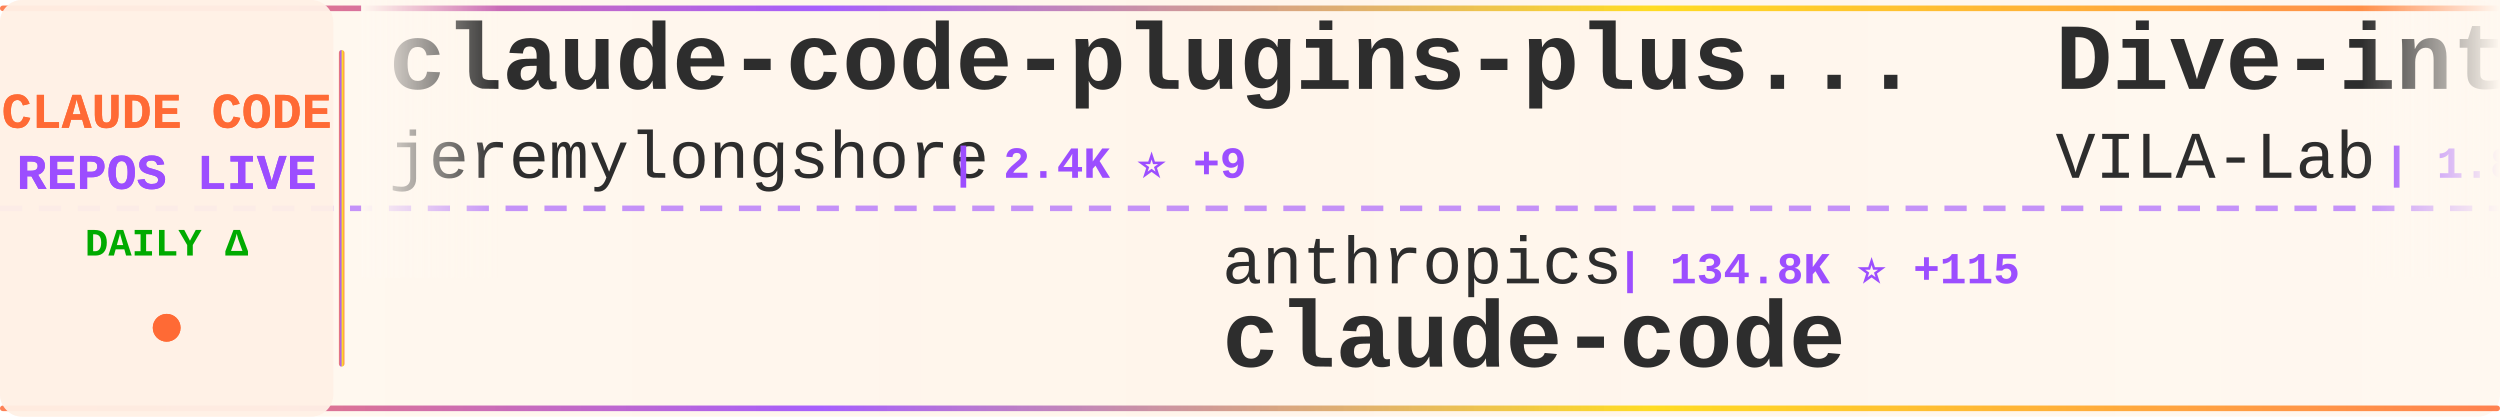
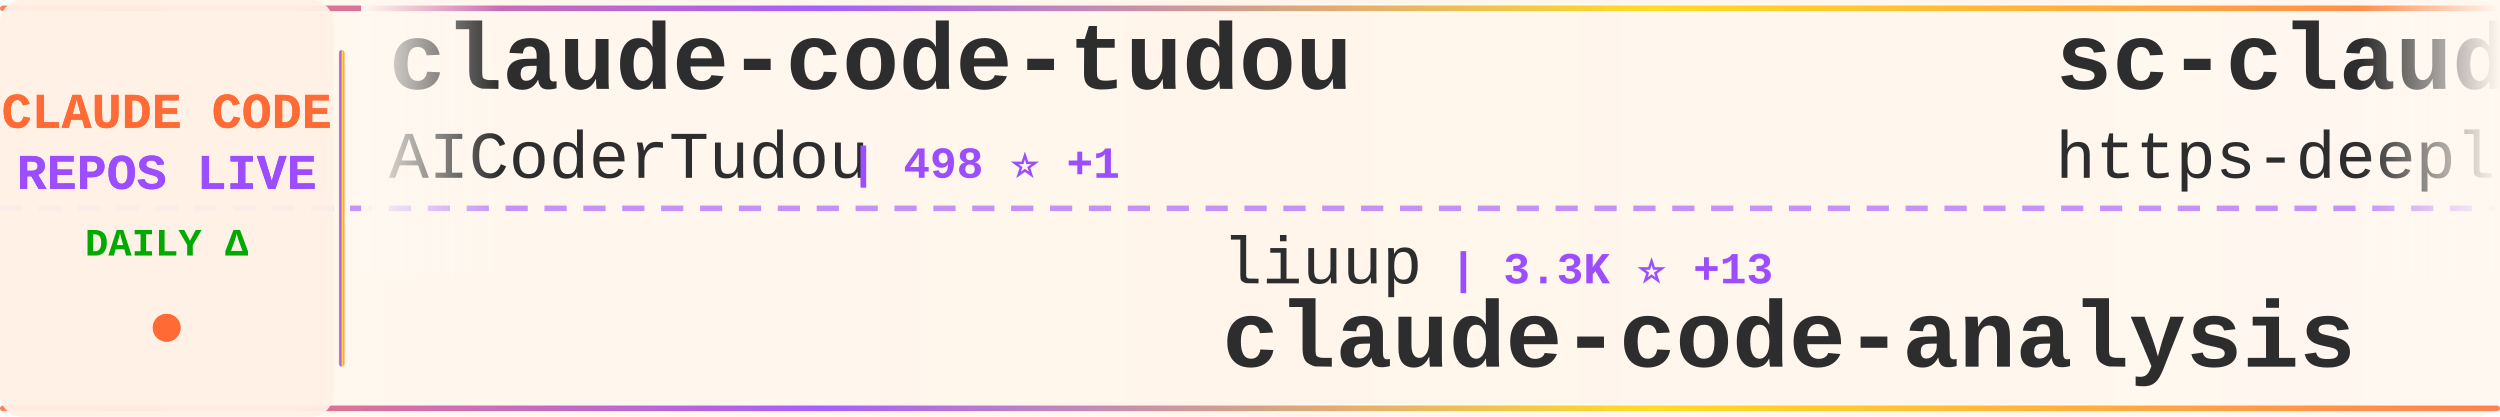
<svg xmlns="http://www.w3.org/2000/svg" width="900" height="150">
  <defs>
    <linearGradient id="tickerBg" x1="0%" y1="0%" x2="100%" y2="0%">
      <stop offset="0%" style="stop-color:#fff8f0;stop-opacity:0.98" />
      <stop offset="50%" style="stop-color:#fff5eb;stop-opacity:1" />
      <stop offset="100%" style="stop-color:#fff8f0;stop-opacity:0.98" />
    </linearGradient>
    <linearGradient id="borderGrad" x1="0%" y1="0%" x2="100%" y2="0%">
      <stop offset="0%" style="stop-color:#FF6B35;stop-opacity:0.85">
        <animate attributeName="stop-opacity" values="0.85;1;0.85" dur="2s" repeatCount="indefinite" />
      </stop>
      <stop offset="33%" style="stop-color:#9C4EFF;stop-opacity:0.9">
        <animate attributeName="stop-opacity" values="0.9;1;0.9" dur="2.2s" repeatCount="indefinite" />
      </stop>
      <stop offset="66%" style="stop-color:#FFD700;stop-opacity:0.85">
        <animate attributeName="stop-opacity" values="0.85;1;0.85" dur="1.8s" repeatCount="indefinite" />
      </stop>
      <stop offset="100%" style="stop-color:#FF6B35;stop-opacity:0.85">
        <animate attributeName="stop-opacity" values="0.85;1;0.85" dur="2s" repeatCount="indefinite" />
      </stop>
    </linearGradient>
    <filter id="textGlow">
      <feGaussianBlur stdDeviation="0.15" result="coloredBlur" />
      <feMerge>
        <feMergeNode in="coloredBlur" />
        <feMergeNode in="SourceGraphic" />
      </feMerge>
    </filter>
    <filter id="metricGlow">
      <feGaussianBlur stdDeviation="0.2" result="coloredBlur" />
      <feMerge>
        <feMergeNode in="coloredBlur" />
        <feMergeNode in="SourceGraphic" />
      </feMerge>
    </filter>
    <linearGradient id="leftFade" x1="0%" y1="0%" x2="100%" y2="0%">
      <stop offset="0%" style="stop-color:#fff8f0;stop-opacity:1" />
      <stop offset="100%" style="stop-color:#fff8f0;stop-opacity:0" />
    </linearGradient>
    <linearGradient id="rightFade" x1="0%" y1="0%" x2="100%" y2="0%">
      <stop offset="0%" style="stop-color:#fff8f0;stop-opacity:0" />
      <stop offset="100%" style="stop-color:#fff8f0;stop-opacity:1" />
    </linearGradient>
  </defs>
  <rect width="900" height="150" fill="url(#tickerBg)" rx="8" />
  <rect x="0" y="2" width="900" height="2" fill="url(#borderGrad)" rx="1" />
  <rect x="0" y="146" width="900" height="2" fill="url(#borderGrad)" rx="1" />
  <line x1="0" y1="75" x2="900" y2="75" stroke="#9C4EFF" stroke-width="2" stroke-dasharray="8 6" opacity="0.6" />
  <rect x="0" y="0" width="120" height="150" fill="#fff0e6" opacity="0.95" rx="8" />
  <text x="60" y="46" font-family="'Courier New', monospace" font-size="18" font-weight="bold" fill="#FF6B35" text-anchor="middle" filter="url(#textGlow)">
    CLAUDE CODE
  </text>
  <text x="60" y="68" font-family="'Courier New', monospace" font-size="18" font-weight="bold" fill="#9C4EFF" text-anchor="middle" filter="url(#textGlow)">
    REPOS LIVE
  </text>
  <text x="60" y="92" font-family="'Courier New', monospace" font-size="14" font-weight="bold" fill="#00aa00" text-anchor="middle">
    DAILY Δ
  </text>
  <circle cx="60" cy="118" r="5" fill="#FF6B35" filter="url(#metricGlow)">
    <animate attributeName="r" values="4;6;4" dur="1.5s" repeatCount="indefinite" />
    <animate attributeName="opacity" values="0.6;1;0.6" dur="1.5s" repeatCount="indefinite" />
  </circle>
  <rect x="122" y="18" width="2" height="114" fill="url(#borderGrad)" rx="1" />
  <clipPath id="tickerClip">
    <rect x="130" y="0" width="770" height="150" />
  </clipPath>
  <g clip-path="url(#tickerClip)">
    <g id="tickerItems">
      <animateTransform attributeName="transform" attributeType="XML" type="translate" from="0 0" to="-3000 0" dur="54s" repeatCount="indefinite" />
      <g transform="translate(0, 0)">
-         <text x="140" y="32" font-family="'Courier New', monospace" font-size="34" font-weight="bold" fill="#2d2d2d">claude-code-plugins-plus...</text>
-         <text x="140" y="64" font-family="'Courier New', monospace" font-size="24" font-weight="normal" fill="#2d2d2d" opacity="1.0">jeremylongshore</text>
-         <text x="342" y="64" font-family="'Courier New', monospace" font-size="16" font-weight="bold" fill="#9C4EFF"> | 2.4K ⭐ +9</text>
+         <text x="140" y="32" font-family="'Courier New', monospace" font-size="34" font-weight="bold" fill="#2d2d2d">claude-code-tudou</text>
+         <text x="140" y="64" font-family="'Courier New', monospace" font-size="24" font-weight="normal" fill="#2d2d2d" opacity="1.0">AICoderTudou</text>
+         <text x="306" y="64" font-family="'Courier New', monospace" font-size="16" font-weight="bold" fill="#9C4EFF"> | 498 ⭐ +1</text>
      </g>
      <g transform="translate(300, 0)">
-         <text x="140" y="102" font-family="'Courier New', monospace" font-size="24" font-weight="normal" fill="#2d2d2d" opacity="1.0">anthropics</text>
-         <text x="282" y="102" font-family="'Courier New', monospace" font-size="16" font-weight="bold" fill="#9C4EFF"> | 134.8K ⭐ +115</text>
+         <text x="140" y="102" font-family="'Courier New', monospace" font-size="24" font-weight="normal" fill="#2d2d2d" opacity="1.0">liuup</text>
+         <text x="222" y="102" font-family="'Courier New', monospace" font-size="16" font-weight="bold" fill="#9C4EFF"> | 3.3K ⭐ +13</text>
+         <text x="140" y="132" font-family="'Courier New', monospace" font-size="34" font-weight="bold" fill="#2d2d2d">claude-code-analysis</text>
+       </g>
+       <g transform="translate(600, 0)">
+         <text x="140" y="32" font-family="'Courier New', monospace" font-size="34" font-weight="bold" fill="#2d2d2d">sc-claude-code-files</text>
+         <text x="140" y="64" font-family="'Courier New', monospace" font-size="24" font-weight="normal" fill="#2d2d2d" opacity="1.0">https-deeplearning-ai</text>
+         <text x="414" y="64" font-family="'Courier New', monospace" font-size="16" font-weight="bold" fill="#9C4EFF"> | 535 ⭐ +1</text>
+       </g>
+       <g transform="translate(900, 0)">
+         <text x="140" y="102" font-family="'Courier New', monospace" font-size="24" font-weight="normal" fill="#2d2d2d" opacity="1.0">tanbiralam</text>
+         <text x="282" y="102" font-family="'Courier New', monospace" font-size="16" font-weight="bold" fill="#9C4EFF"> | 2.0K ⭐ +6</text>
        <text x="140" y="132" font-family="'Courier New', monospace" font-size="34" font-weight="bold" fill="#2d2d2d">claude-code</text>
      </g>
-       <g transform="translate(600, 0)">
-         <text x="140" y="32" font-family="'Courier New', monospace" font-size="34" font-weight="bold" fill="#2d2d2d">Dive-into-Claude-Code</text>
-         <text x="140" y="64" font-family="'Courier New', monospace" font-size="24" font-weight="normal" fill="#2d2d2d" opacity="1.0">VILA-Lab</text>
-         <text x="258" y="64" font-family="'Courier New', monospace" font-size="16" font-weight="bold" fill="#9C4EFF"> | 1.8K ⭐ +5</text>
-       </g>
-       <g transform="translate(900, 0)">
-         <text x="140" y="102" font-family="'Courier New', monospace" font-size="24" font-weight="normal" fill="#2d2d2d" opacity="1.0">Windy3f3f3f3f</text>
-         <text x="318" y="102" font-family="'Courier New', monospace" font-size="16" font-weight="bold" fill="#9C4EFF"> | 2.8K ⭐ +6</text>
-         <text x="140" y="132" font-family="'Courier New', monospace" font-size="34" font-weight="bold" fill="#2d2d2d">how-claude-code-works</text>
-       </g>
      <g transform="translate(1200, 0)">
-         <text x="140" y="32" font-family="'Courier New', monospace" font-size="34" font-weight="bold" fill="#2d2d2d">claude-code-source-build</text>
-         <text x="140" y="64" font-family="'Courier New', monospace" font-size="24" font-weight="normal" fill="#2d2d2d" opacity="1.0">andrew-kramer-inno</text>
-         <text x="378" y="64" font-family="'Courier New', monospace" font-size="16" font-weight="bold" fill="#9C4EFF"> | 589 ⭐</text>
+         <text x="140" y="32" font-family="'Courier New', monospace" font-size="34" font-weight="bold" fill="#2d2d2d">claude-code-telegram</text>
+         <text x="140" y="64" font-family="'Courier New', monospace" font-size="24" font-weight="normal" fill="#2d2d2d" opacity="1.0">RichardAtCT</text>
+         <text x="294" y="64" font-family="'Courier New', monospace" font-size="16" font-weight="bold" fill="#9C4EFF"> | 2.7K ⭐ +2</text>
      </g>
      <g transform="translate(1500, 0)">
+         <text x="140" y="102" font-family="'Courier New', monospace" font-size="24" font-weight="normal" fill="#2d2d2d" opacity="1.0">alex000kim</text>
+         <text x="282" y="102" font-family="'Courier New', monospace" font-size="16" font-weight="bold" fill="#9C4EFF"> | 228 ⭐</text>
+         <text x="140" y="132" font-family="'Courier New', monospace" font-size="34" font-weight="bold" fill="#2d2d2d">claude-code</text>
+       </g>
+       <g transform="translate(1800, 0)">
+         <text x="140" y="32" font-family="'Courier New', monospace" font-size="34" font-weight="bold" fill="#2d2d2d">claude-code-base-action</text>
+         <text x="140" y="64" font-family="'Courier New', monospace" font-size="24" font-weight="normal" fill="#2d2d2d" opacity="1.0">anthropics</text>
+         <text x="282" y="64" font-family="'Courier New', monospace" font-size="16" font-weight="bold" fill="#9C4EFF"> | 888 ⭐</text>
+       </g>
+       <g transform="translate(2100, 0)">
+         <text x="140" y="102" font-family="'Courier New', monospace" font-size="24" font-weight="normal" fill="#2d2d2d" opacity="1.0">wanshuiyin</text>
+         <text x="282" y="102" font-family="'Courier New', monospace" font-size="16" font-weight="bold" fill="#9C4EFF"> | 12.8K ⭐ +55</text>
+         <text x="140" y="132" font-family="'Courier New', monospace" font-size="34" font-weight="bold" fill="#2d2d2d">Auto-claude-code-researc...</text>
+       </g>
+       <g transform="translate(2400, 0)">
+         <text x="140" y="32" font-family="'Courier New', monospace" font-size="34" font-weight="bold" fill="#2d2d2d">claude-code-harness</text>
+         <text x="140" y="64" font-family="'Courier New', monospace" font-size="24" font-weight="normal" fill="#2d2d2d" opacity="1.0">Chachamaru127</text>
+         <text x="318" y="64" font-family="'Courier New', monospace" font-size="16" font-weight="bold" fill="#9C4EFF"> | 2.9K ⭐ +10</text>
+       </g>
+       <g transform="translate(2700, 0)">
+         <text x="140" y="102" font-family="'Courier New', monospace" font-size="24" font-weight="normal" fill="#2d2d2d" opacity="1.0">fazxes</text>
+         <text x="234" y="102" font-family="'Courier New', monospace" font-size="16" font-weight="bold" fill="#9C4EFF"> | 222 ⭐</text>
+         <text x="140" y="132" font-family="'Courier New', monospace" font-size="34" font-weight="bold" fill="#2d2d2d">Claude-code</text>
+       </g>
+       <g transform="translate(3000, 0)">
+         <text x="140" y="32" font-family="'Courier New', monospace" font-size="34" font-weight="bold" fill="#2d2d2d">claude-code-tudou</text>
+         <text x="140" y="64" font-family="'Courier New', monospace" font-size="24" font-weight="normal" fill="#2d2d2d" opacity="1.0">AICoderTudou</text>
+         <text x="306" y="64" font-family="'Courier New', monospace" font-size="16" font-weight="bold" fill="#9C4EFF"> | 498 ⭐ +1</text>
+       </g>
+       <g transform="translate(3300, 0)">
        <text x="140" y="102" font-family="'Courier New', monospace" font-size="24" font-weight="normal" fill="#2d2d2d" opacity="1.0">liuup</text>
-         <text x="222" y="102" font-family="'Courier New', monospace" font-size="16" font-weight="bold" fill="#9C4EFF"> | 3.3K ⭐ +8</text>
+         <text x="222" y="102" font-family="'Courier New', monospace" font-size="16" font-weight="bold" fill="#9C4EFF"> | 3.3K ⭐ +13</text>
        <text x="140" y="132" font-family="'Courier New', monospace" font-size="34" font-weight="bold" fill="#2d2d2d">claude-code-analysis</text>
      </g>
-       <g transform="translate(1800, 0)">
-         <text x="140" y="32" font-family="'Courier New', monospace" font-size="34" font-weight="bold" fill="#2d2d2d">claude-code</text>
-         <text x="140" y="64" font-family="'Courier New', monospace" font-size="24" font-weight="normal" fill="#2d2d2d" opacity="1.0">Onewon</text>
-         <text x="234" y="64" font-family="'Courier New', monospace" font-size="16" font-weight="bold" fill="#9C4EFF"> | 182 ⭐ +1</text>
-       </g>
-       <g transform="translate(2100, 0)">
-         <text x="140" y="102" font-family="'Courier New', monospace" font-size="24" font-weight="normal" fill="#2d2d2d" opacity="1.0">Yuyz0112</text>
-         <text x="258" y="102" font-family="'Courier New', monospace" font-size="16" font-weight="bold" fill="#9C4EFF"> | 2.4K ⭐</text>
-         <text x="140" y="132" font-family="'Courier New', monospace" font-size="34" font-weight="bold" fill="#2d2d2d">claude-code-reverse</text>
-       </g>
-       <g transform="translate(2400, 0)">
-         <text x="140" y="32" font-family="'Courier New', monospace" font-size="34" font-weight="bold" fill="#2d2d2d">claude-code-templates</text>
-         <text x="140" y="64" font-family="'Courier New', monospace" font-size="24" font-weight="normal" fill="#2d2d2d" opacity="1.0">davila7</text>
-         <text x="246" y="64" font-family="'Courier New', monospace" font-size="16" font-weight="bold" fill="#9C4EFF"> | 28.3K ⭐ +16</text>
-       </g>
-       <g transform="translate(2700, 0)">
-         <text x="140" y="102" font-family="'Courier New', monospace" font-size="24" font-weight="normal" fill="#2d2d2d" opacity="1.0">kodu-ai</text>
-         <text x="246" y="102" font-family="'Courier New', monospace" font-size="16" font-weight="bold" fill="#9C4EFF"> | 5.3K ⭐ +1</text>
-         <text x="140" y="132" font-family="'Courier New', monospace" font-size="34" font-weight="bold" fill="#2d2d2d">claude-coder</text>
-       </g>
-       <g transform="translate(3000, 0)">
-         <text x="140" y="32" font-family="'Courier New', monospace" font-size="34" font-weight="bold" fill="#2d2d2d">claude-code-plugins-plus...</text>
-         <text x="140" y="64" font-family="'Courier New', monospace" font-size="24" font-weight="normal" fill="#2d2d2d" opacity="1.0">jeremylongshore</text>
-         <text x="342" y="64" font-family="'Courier New', monospace" font-size="16" font-weight="bold" fill="#9C4EFF"> | 2.4K ⭐ +9</text>
-       </g>
-       <g transform="translate(3300, 0)">
-         <text x="140" y="102" font-family="'Courier New', monospace" font-size="24" font-weight="normal" fill="#2d2d2d" opacity="1.0">anthropics</text>
-         <text x="282" y="102" font-family="'Courier New', monospace" font-size="16" font-weight="bold" fill="#9C4EFF"> | 134.8K ⭐ +115</text>
-         <text x="140" y="132" font-family="'Courier New', monospace" font-size="34" font-weight="bold" fill="#2d2d2d">claude-code</text>
-       </g>
      <g transform="translate(3600, 0)">
-         <text x="140" y="32" font-family="'Courier New', monospace" font-size="34" font-weight="bold" fill="#2d2d2d">Dive-into-Claude-Code</text>
-         <text x="140" y="64" font-family="'Courier New', monospace" font-size="24" font-weight="normal" fill="#2d2d2d" opacity="1.0">VILA-Lab</text>
-         <text x="258" y="64" font-family="'Courier New', monospace" font-size="16" font-weight="bold" fill="#9C4EFF"> | 1.8K ⭐ +5</text>
+         <text x="140" y="32" font-family="'Courier New', monospace" font-size="34" font-weight="bold" fill="#2d2d2d">sc-claude-code-files</text>
+         <text x="140" y="64" font-family="'Courier New', monospace" font-size="24" font-weight="normal" fill="#2d2d2d" opacity="1.0">https-deeplearning-ai</text>
+         <text x="414" y="64" font-family="'Courier New', monospace" font-size="16" font-weight="bold" fill="#9C4EFF"> | 535 ⭐ +1</text>
      </g>
      <g transform="translate(3900, 0)">
-         <text x="140" y="102" font-family="'Courier New', monospace" font-size="24" font-weight="normal" fill="#2d2d2d" opacity="1.0">Windy3f3f3f3f</text>
-         <text x="318" y="102" font-family="'Courier New', monospace" font-size="16" font-weight="bold" fill="#9C4EFF"> | 2.8K ⭐ +6</text>
-         <text x="140" y="132" font-family="'Courier New', monospace" font-size="34" font-weight="bold" fill="#2d2d2d">how-claude-code-works</text>
+         <text x="140" y="102" font-family="'Courier New', monospace" font-size="24" font-weight="normal" fill="#2d2d2d" opacity="1.0">tanbiralam</text>
+         <text x="282" y="102" font-family="'Courier New', monospace" font-size="16" font-weight="bold" fill="#9C4EFF"> | 2.0K ⭐ +6</text>
+         <text x="140" y="132" font-family="'Courier New', monospace" font-size="34" font-weight="bold" fill="#2d2d2d">claude-code</text>
      </g>
    </g>
  </g>
  <rect x="130" y="0" width="50" height="100" fill="url(#leftFade)" />
  <rect x="850" y="0" width="50" height="100" fill="url(#rightFade)" />
</svg>
